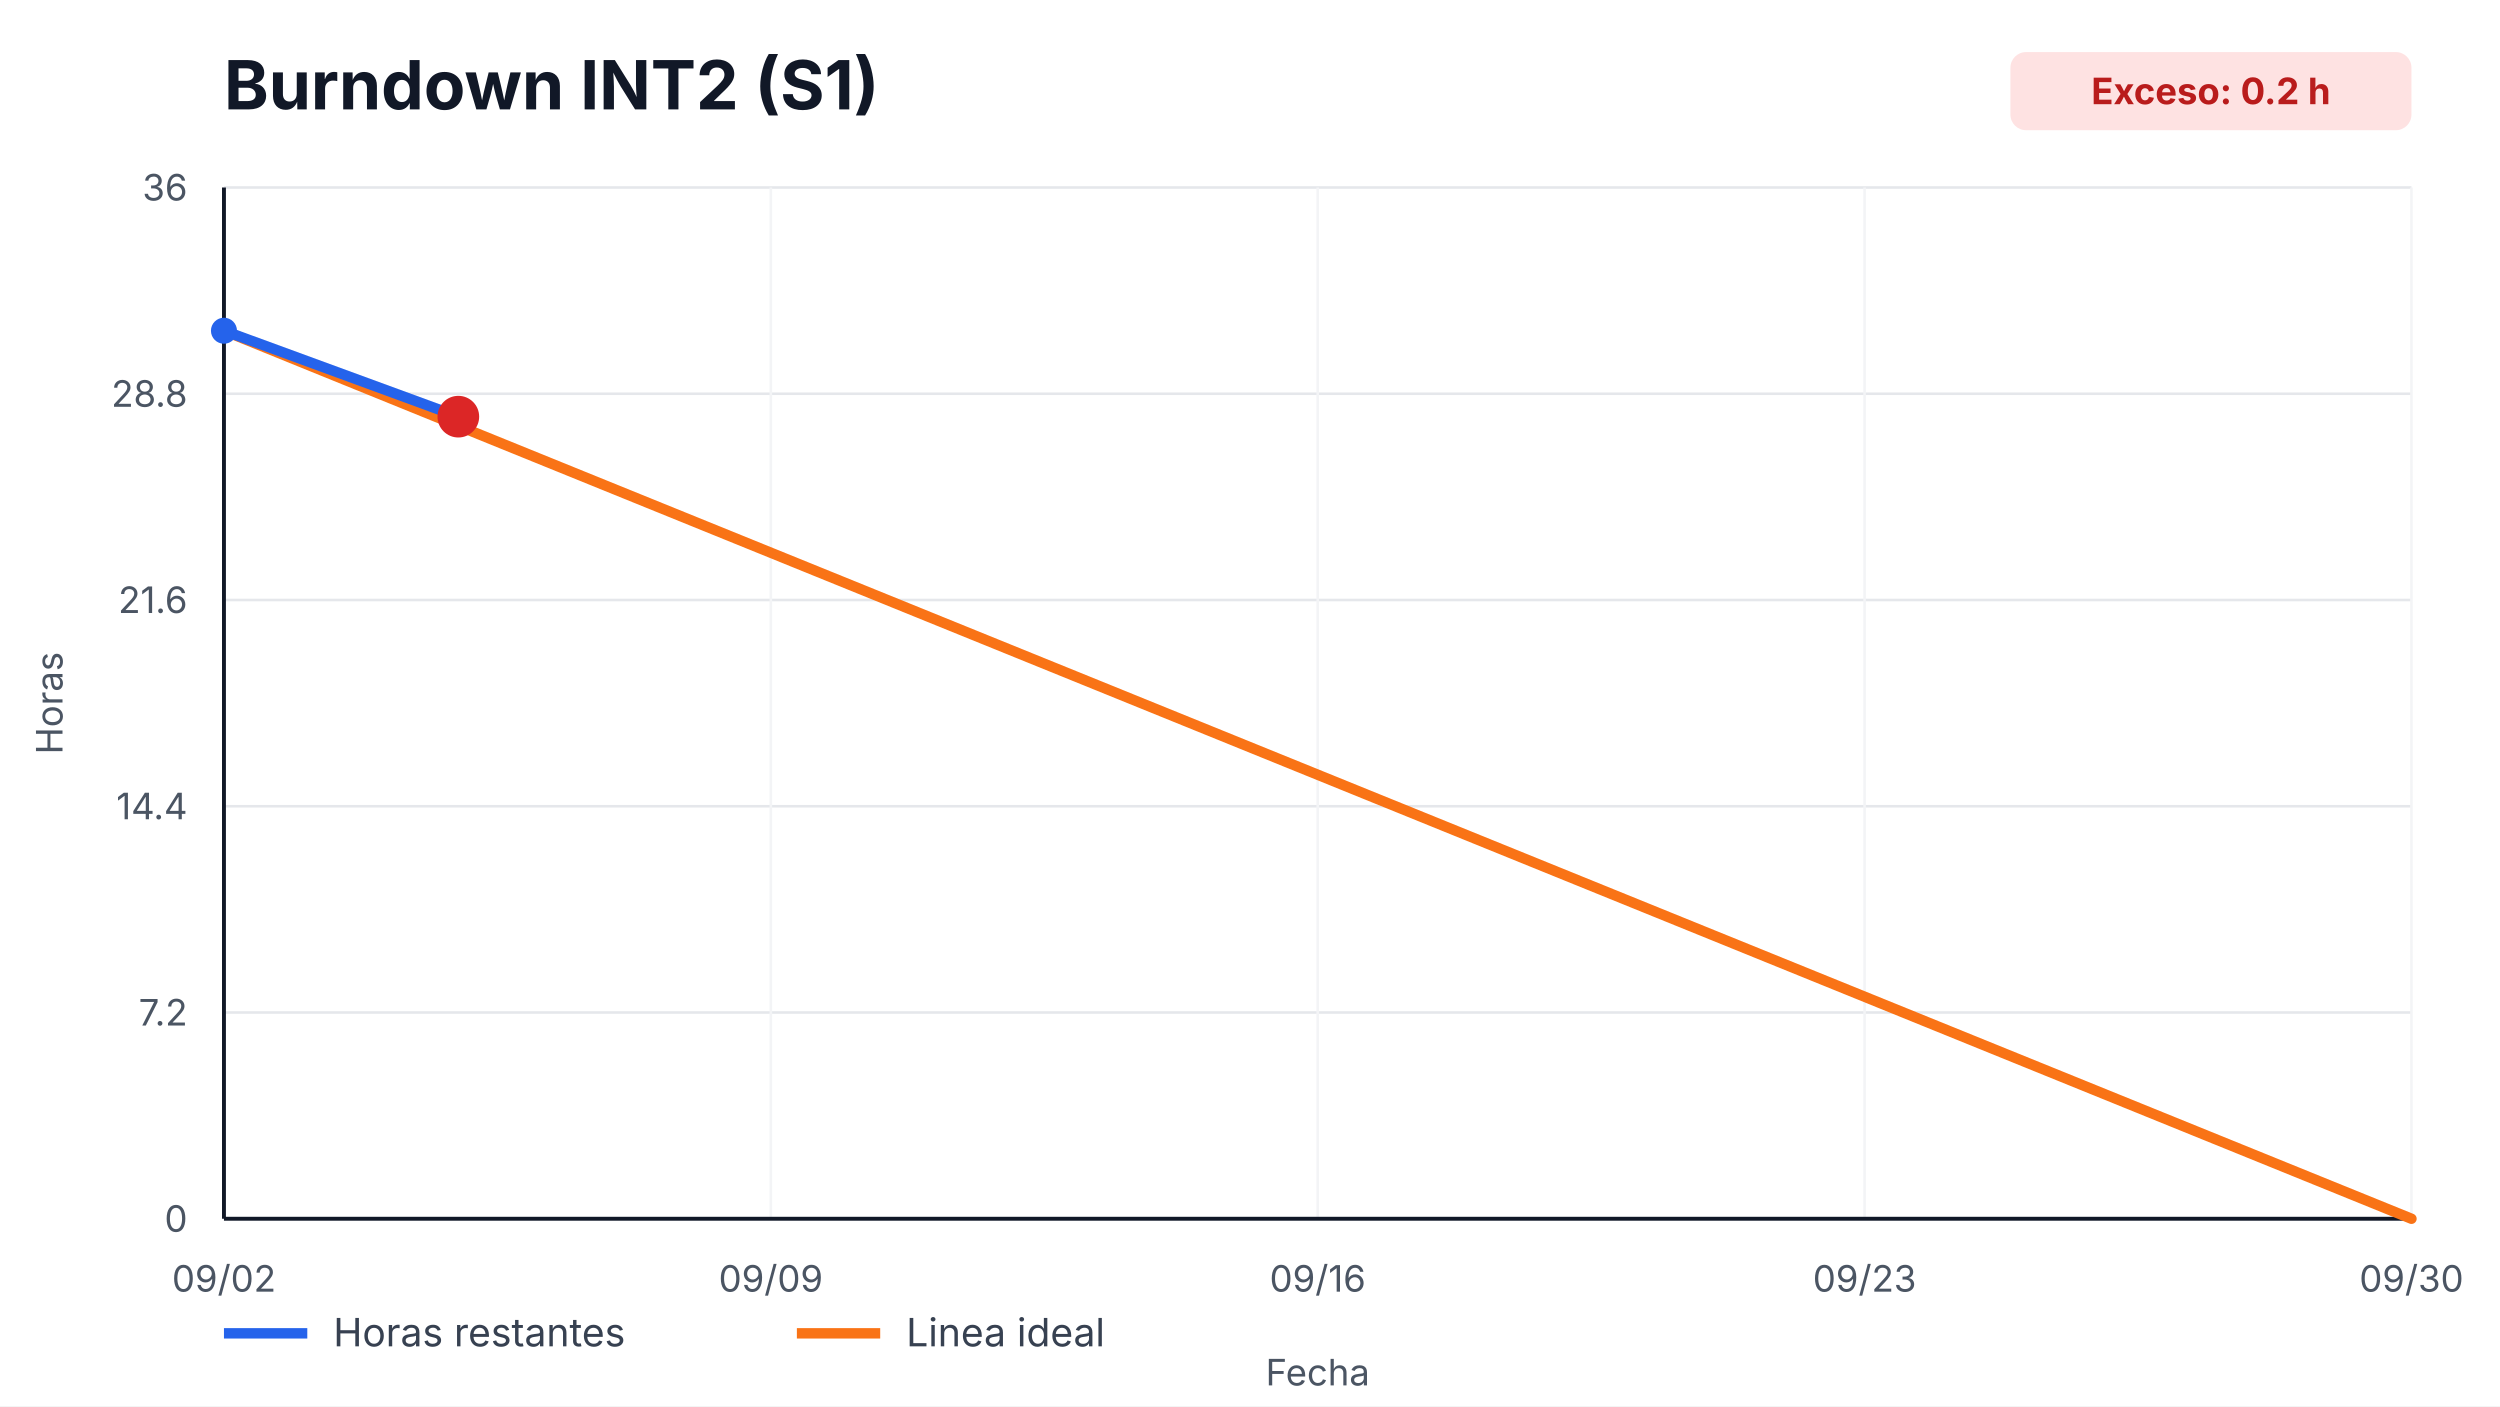
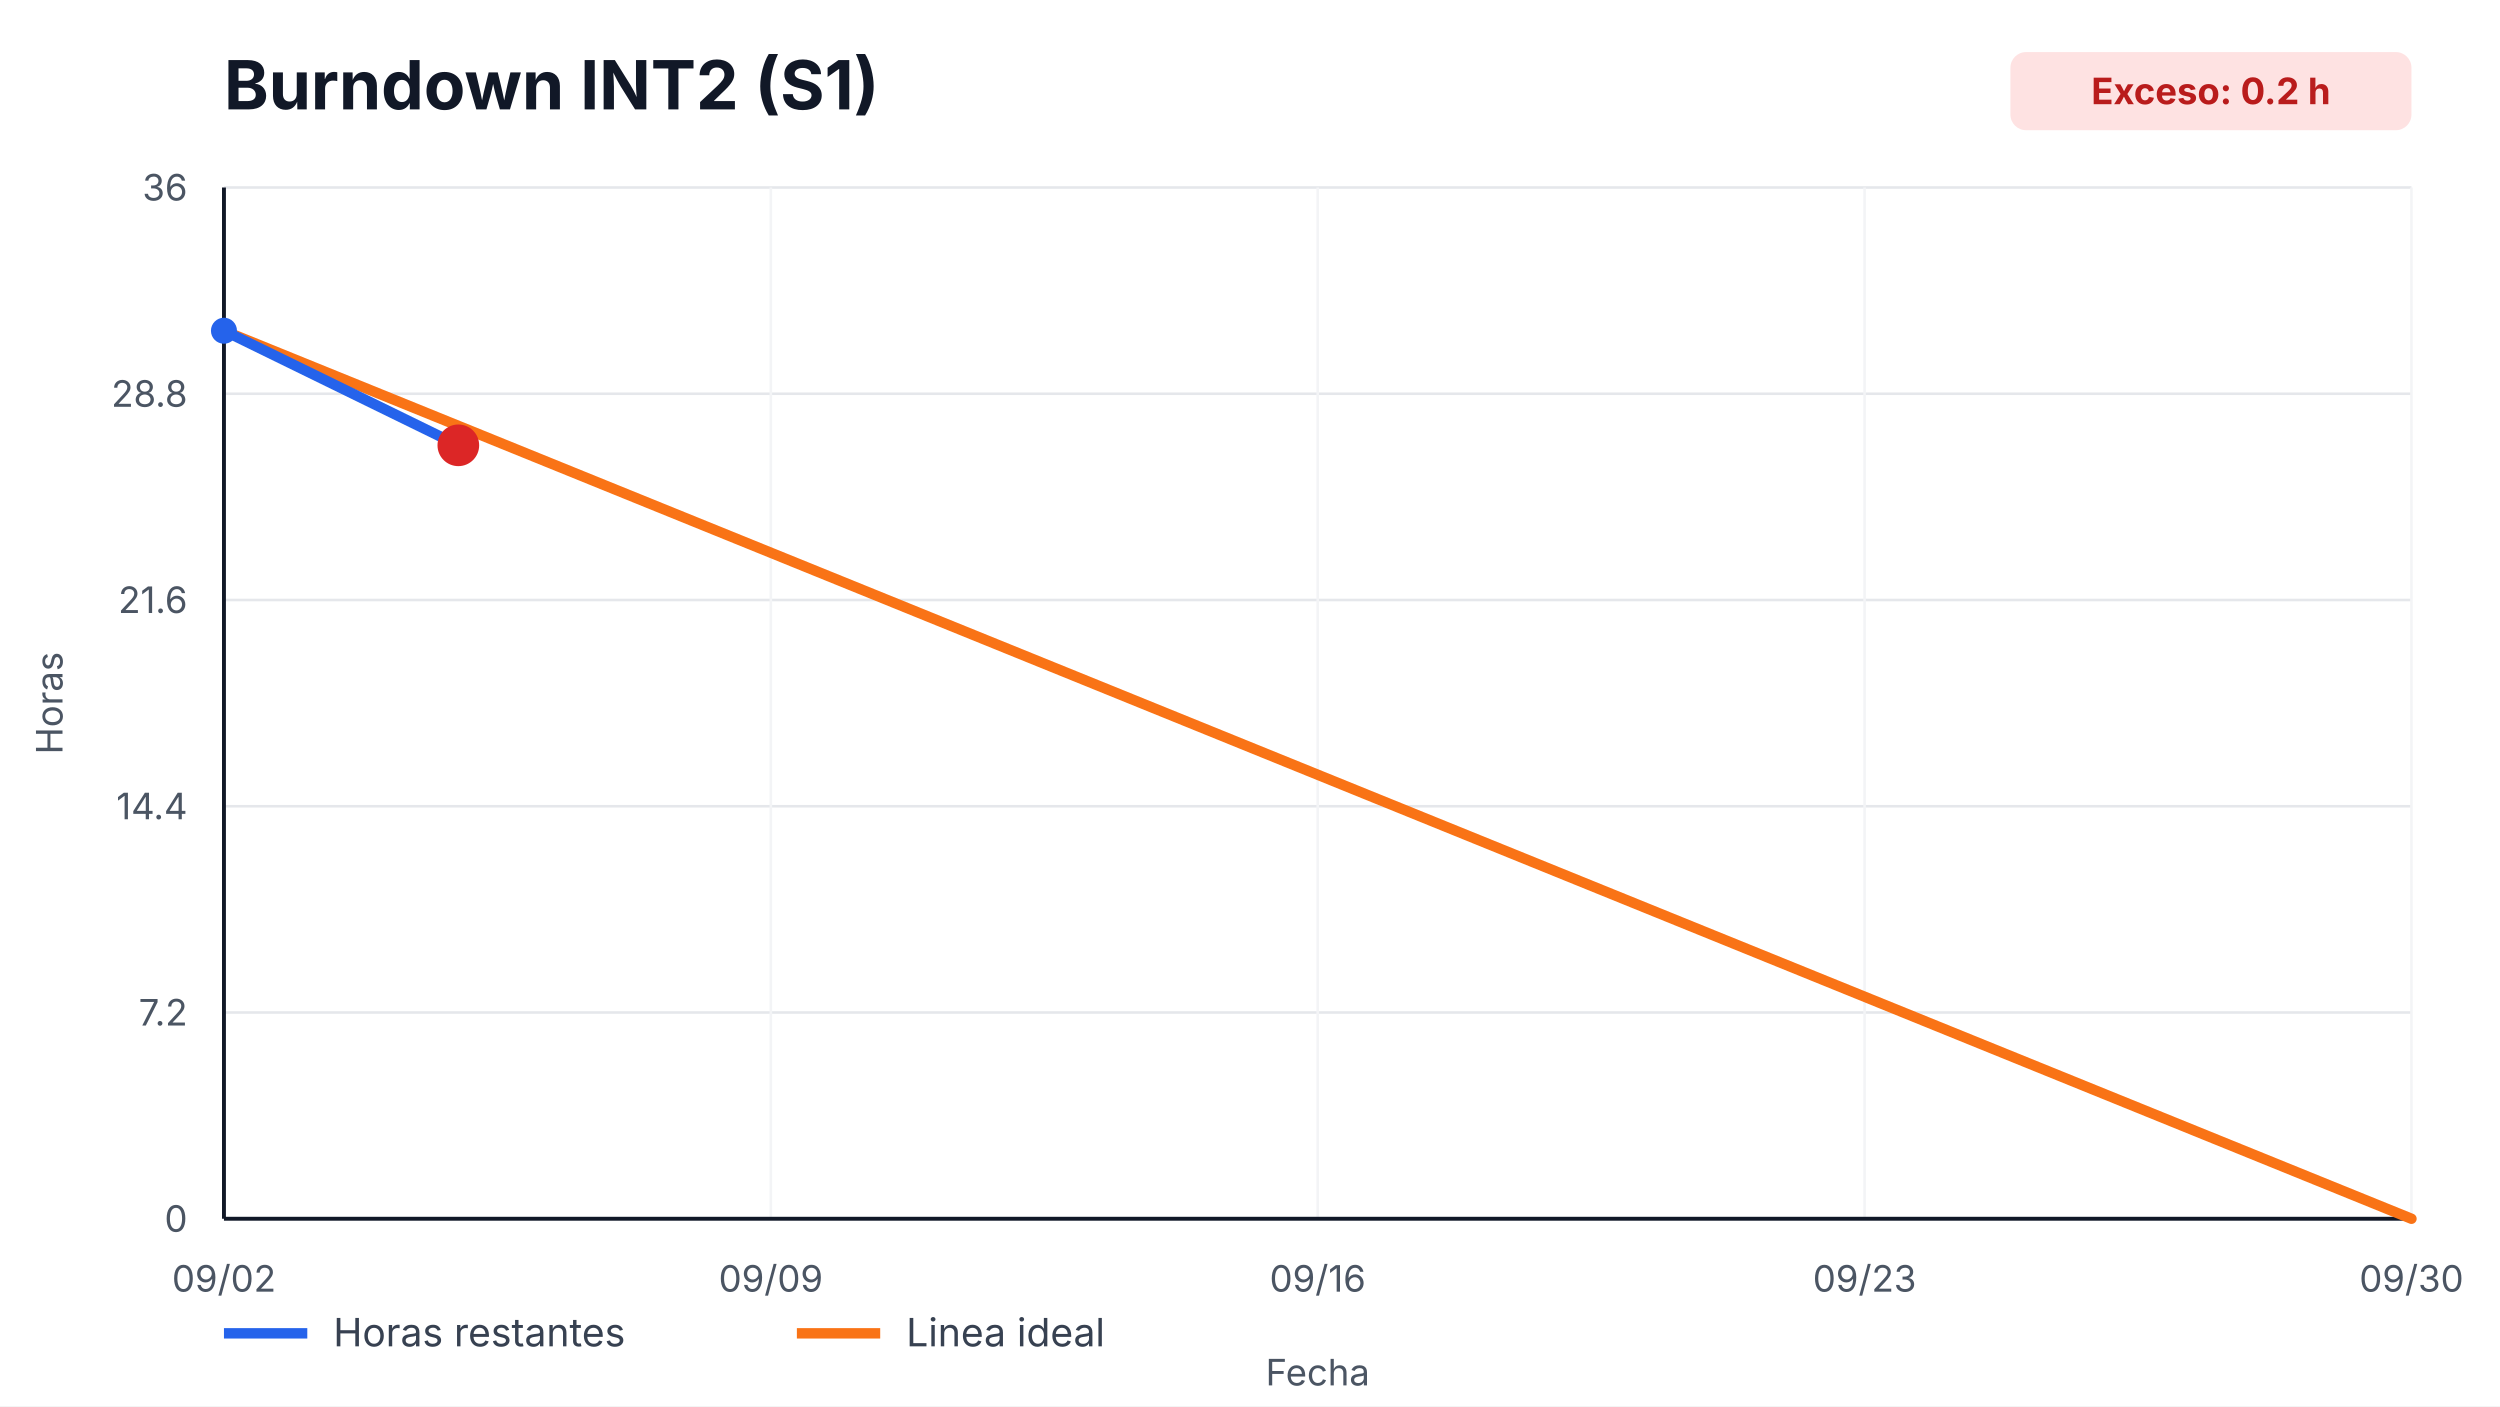
<svg xmlns="http://www.w3.org/2000/svg" width="960" height="540" viewBox="0 0 960 540" role="img" aria-label="Burndown INT2 (S1)">
  <style>
    text { font-family: -apple-system, BlinkMacSystemFont, "Segoe UI", sans-serif; fill: #111827; }
    .title { font-size: 26px; font-weight: 700; }
    .axis { font-size: 14px; fill: #4b5563; }
    .legend { font-size: 15px; fill: #374151; }
    .overrun { font-size: 14px; font-weight: 700; fill: #b91c1c; }
  </style>
  <rect width="100%" height="100%" fill="#ffffff" />
  <text x="86" y="42" class="title">Burndown INT2 (S1)</text>
  <rect x="772" y="20" width="154" height="30" rx="6" fill="#fee2e2" />
  <text x="849" y="40" text-anchor="middle" class="overrun">Exceso: 0.2 h</text>
  <g>
    <line x1="86" y1="468.00" x2="926" y2="468.00" stroke="#e5e7eb" />
    <line x1="86" y1="388.80" x2="926" y2="388.80" stroke="#e5e7eb" />
    <line x1="86" y1="309.60" x2="926" y2="309.60" stroke="#e5e7eb" />
    <line x1="86" y1="230.40" x2="926" y2="230.40" stroke="#e5e7eb" />
    <line x1="86" y1="151.20" x2="926" y2="151.20" stroke="#e5e7eb" />
    <line x1="86" y1="72.00" x2="926" y2="72.00" stroke="#e5e7eb" />
  </g>
  <g>
    <line x1="86.00" y1="72" x2="86.00" y2="468" stroke="#f3f4f6" />
    <text x="86.00" y="496" text-anchor="middle" class="axis">09/02</text>
    <line x1="296.00" y1="72" x2="296.00" y2="468" stroke="#f3f4f6" />
    <text x="296.00" y="496" text-anchor="middle" class="axis">09/09</text>
    <line x1="506.00" y1="72" x2="506.00" y2="468" stroke="#f3f4f6" />
    <text x="506.00" y="496" text-anchor="middle" class="axis">09/16</text>
    <line x1="716.00" y1="72" x2="716.00" y2="468" stroke="#f3f4f6" />
    <text x="716.00" y="496" text-anchor="middle" class="axis">09/23</text>
    <line x1="926.00" y1="72" x2="926.00" y2="468" stroke="#f3f4f6" />
    <text x="926.00" y="496" text-anchor="middle" class="axis">09/30</text>
  </g>
  <line x1="86" y1="468" x2="926" y2="468" stroke="#111827" stroke-width="1.5" />
  <line x1="86" y1="72" x2="86" y2="468" stroke="#111827" stroke-width="1.5" />
  <g>
    <text x="72" y="473.00" text-anchor="end" class="axis">0</text>
    <text x="72" y="393.80" text-anchor="end" class="axis">7.2</text>
    <text x="72" y="314.60" text-anchor="end" class="axis">14.4</text>
    <text x="72" y="235.40" text-anchor="end" class="axis">21.6</text>
    <text x="72" y="156.20" text-anchor="end" class="axis">28.8</text>
    <text x="72" y="77.00" text-anchor="end" class="axis">36</text>
  </g>
  <polyline points="86.00,127.00 926.00,468.00" fill="none" stroke="#f97316" stroke-width="4" stroke-linecap="round" />
-   <polyline points="86.00,127.00 176.00,160.00" fill="none" stroke="#2563eb" stroke-width="4" stroke-linecap="round" stroke-linejoin="round" />
+   <polyline points="86.00,127.00 176.00,171.00" fill="none" stroke="#2563eb" stroke-width="4" stroke-linecap="round" stroke-linejoin="round" />
  <g>
    <circle cx="86.00" cy="127.00" r="5" fill="#2563eb" />
-     <circle cx="176.00" cy="160.00" r="5" fill="#2563eb" />
+     <circle cx="176.00" cy="171.00" r="5" fill="#2563eb" />
  </g>
-   <circle cx="176.00" cy="160.00" r="8" fill="#dc2626" />
+   <circle cx="176.00" cy="171.00" r="8" fill="#dc2626" />
  <line x1="86" y1="512" x2="118" y2="512" stroke="#2563eb" stroke-width="4" />
  <text x="128" y="517" class="legend">Horas restantes</text>
  <line x1="306" y1="512" x2="338" y2="512" stroke="#f97316" stroke-width="4" />
  <text x="348" y="517" class="legend">Linea ideal</text>
  <text x="506.0" y="532" text-anchor="middle" class="axis">Fecha</text>
  <text x="24" y="270.0" transform="rotate(-90 24,270.0)" text-anchor="middle" class="axis">Horas</text>
</svg>
